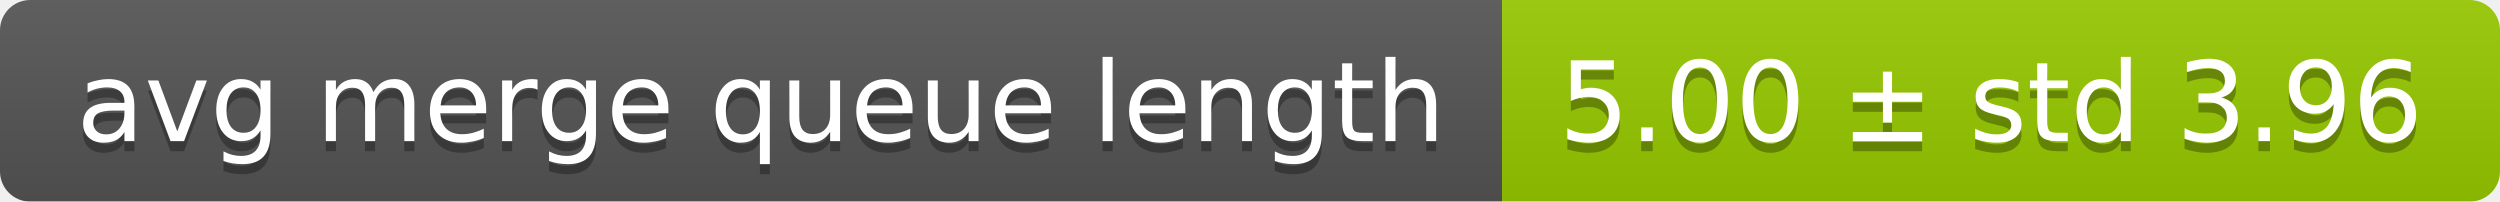
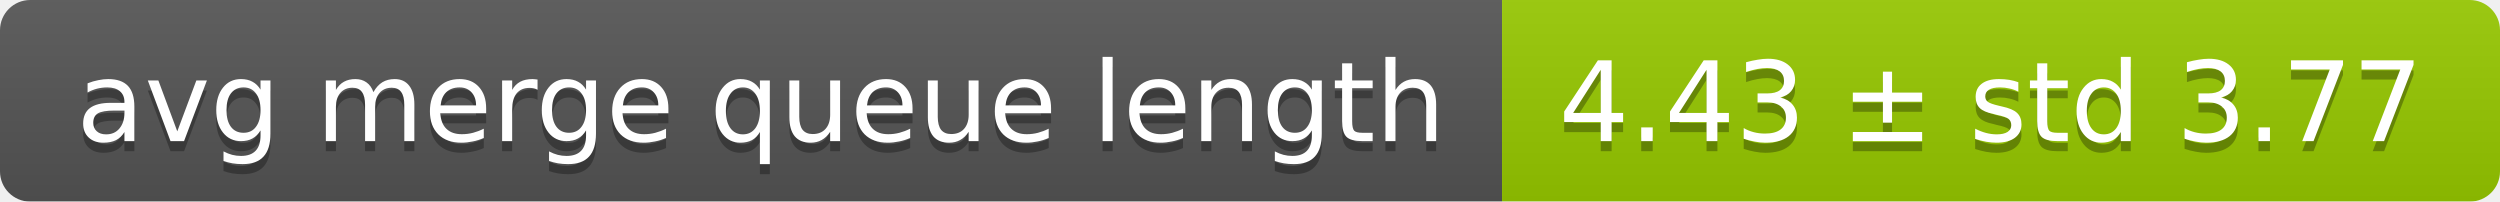
<svg xmlns="http://www.w3.org/2000/svg" width="248" height="20">
  <linearGradient id="smooth" x2="0" y2="100%">
    <stop offset="0" stop-color="#bbb" stop-opacity=".1" />
    <stop offset="1" stop-opacity=".1" />
  </linearGradient>
  <mask id="round">
    <rect width="248" height="20" rx="3" fill="#fff" />
  </mask>
  <g mask="url(#round)">
    <rect width="149" height="20" fill="#555" />
    <rect x="149" width="99" height="20" fill="#97ca00" />
    <rect width="248" height="20" fill="url(#smooth)" />
  </g>
  <g fill="#fff" text-anchor="middle" font-family="DejaVu Sans,Verdana,Geneva,sans-serif" font-size="11">
    <text x="75.5" y="15" fill="#010101" fill-opacity=".3">avg merge queue length</text>
    <text x="75.5" y="14">avg merge queue length</text>
-     <text x="197.5" y="15" fill="#010101" fill-opacity=".3">5.00 ± std 3.96</text>
-     <text x="197.5" y="14">5.00 ± std 3.96</text>
+     <text x="197.5" y="15" fill="#010101" fill-opacity=".3">4.43 ± std 3.77</text>
+     <text x="197.5" y="14">4.43 ± std 3.77</text>
  </g>
</svg>
